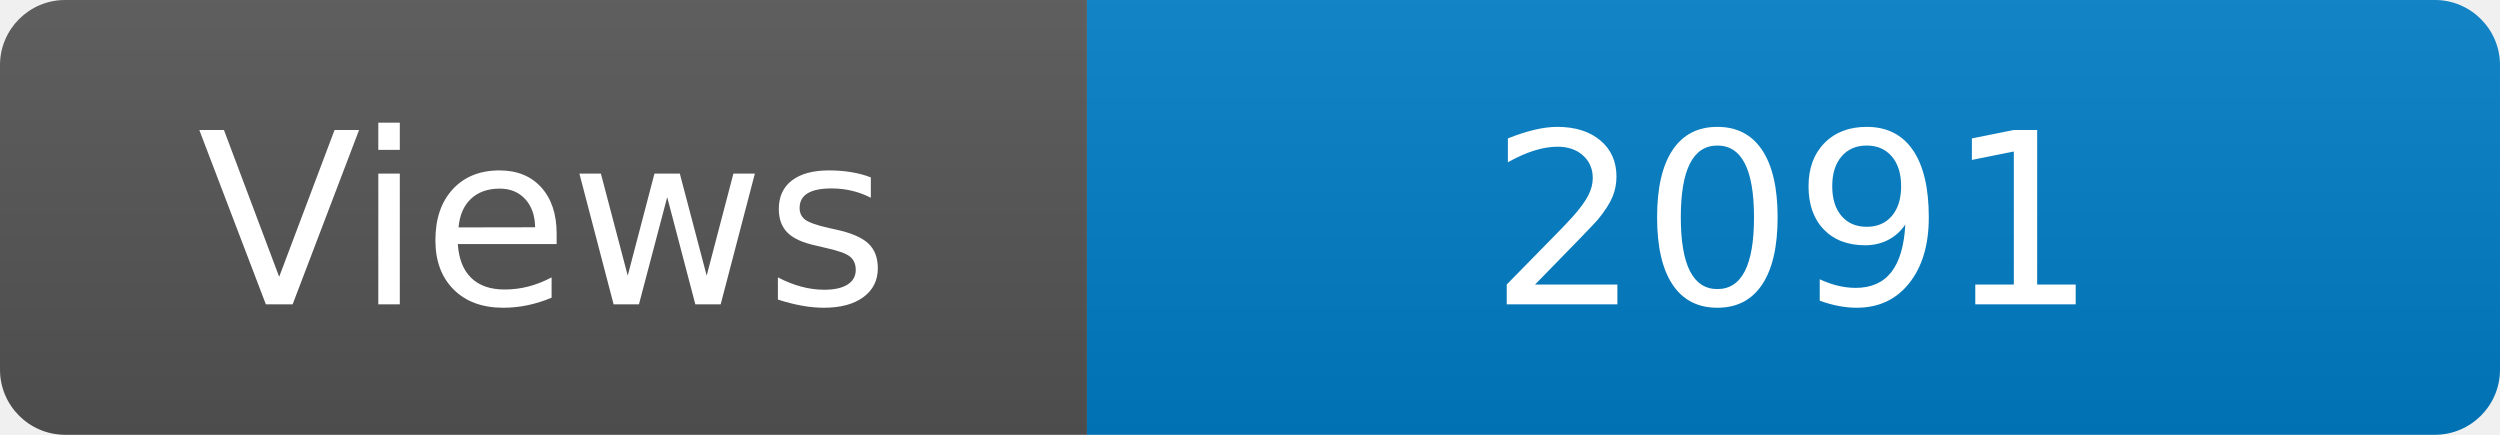
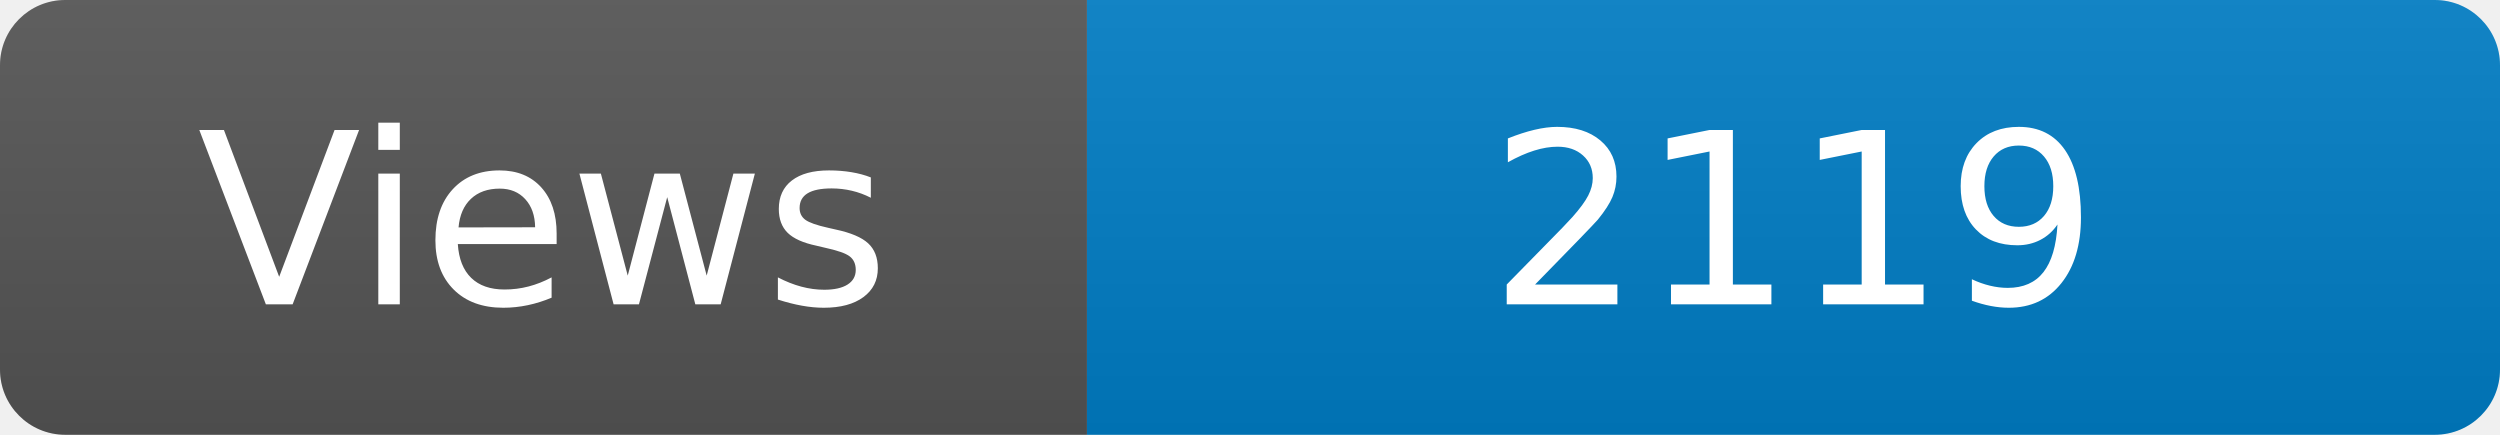
<svg xmlns="http://www.w3.org/2000/svg" width="115" height="20" role="img" aria-label="Maintained?: yes">
  <linearGradient id="s" x2="0" y2="100%">
    <stop offset="0" stop-color="#bbb" stop-opacity=".1" />
    <stop offset="1" stop-opacity=".1" />
  </linearGradient>
  <clipPath id="r">
    <rect width="115" height="20" rx="3" fill="#fff" />
  </clipPath>
  <g clip-path="url(#r)">
    <rect width="50" height="20" fill="#555" />
    <rect x="50" width="160" height="20" fill="#007ec6" />
    <rect width="115" height="20" fill="url(#s)" />
  </g>
  <g fill="#fff" text-anchor="middle" font-family="Verdana,Geneva,DejaVu Sans,sans-serif" font-size="110">
    <text x="250" y="140" transform="scale(.1)" fill="#fff">Views</text>
-     <text x="825" y="140" transform="scale(.1)" fill="#fff">2091</text>
+     <text x="825" y="140" transform="scale(.1)" fill="#fff">2119</text>
  </g>
</svg>
